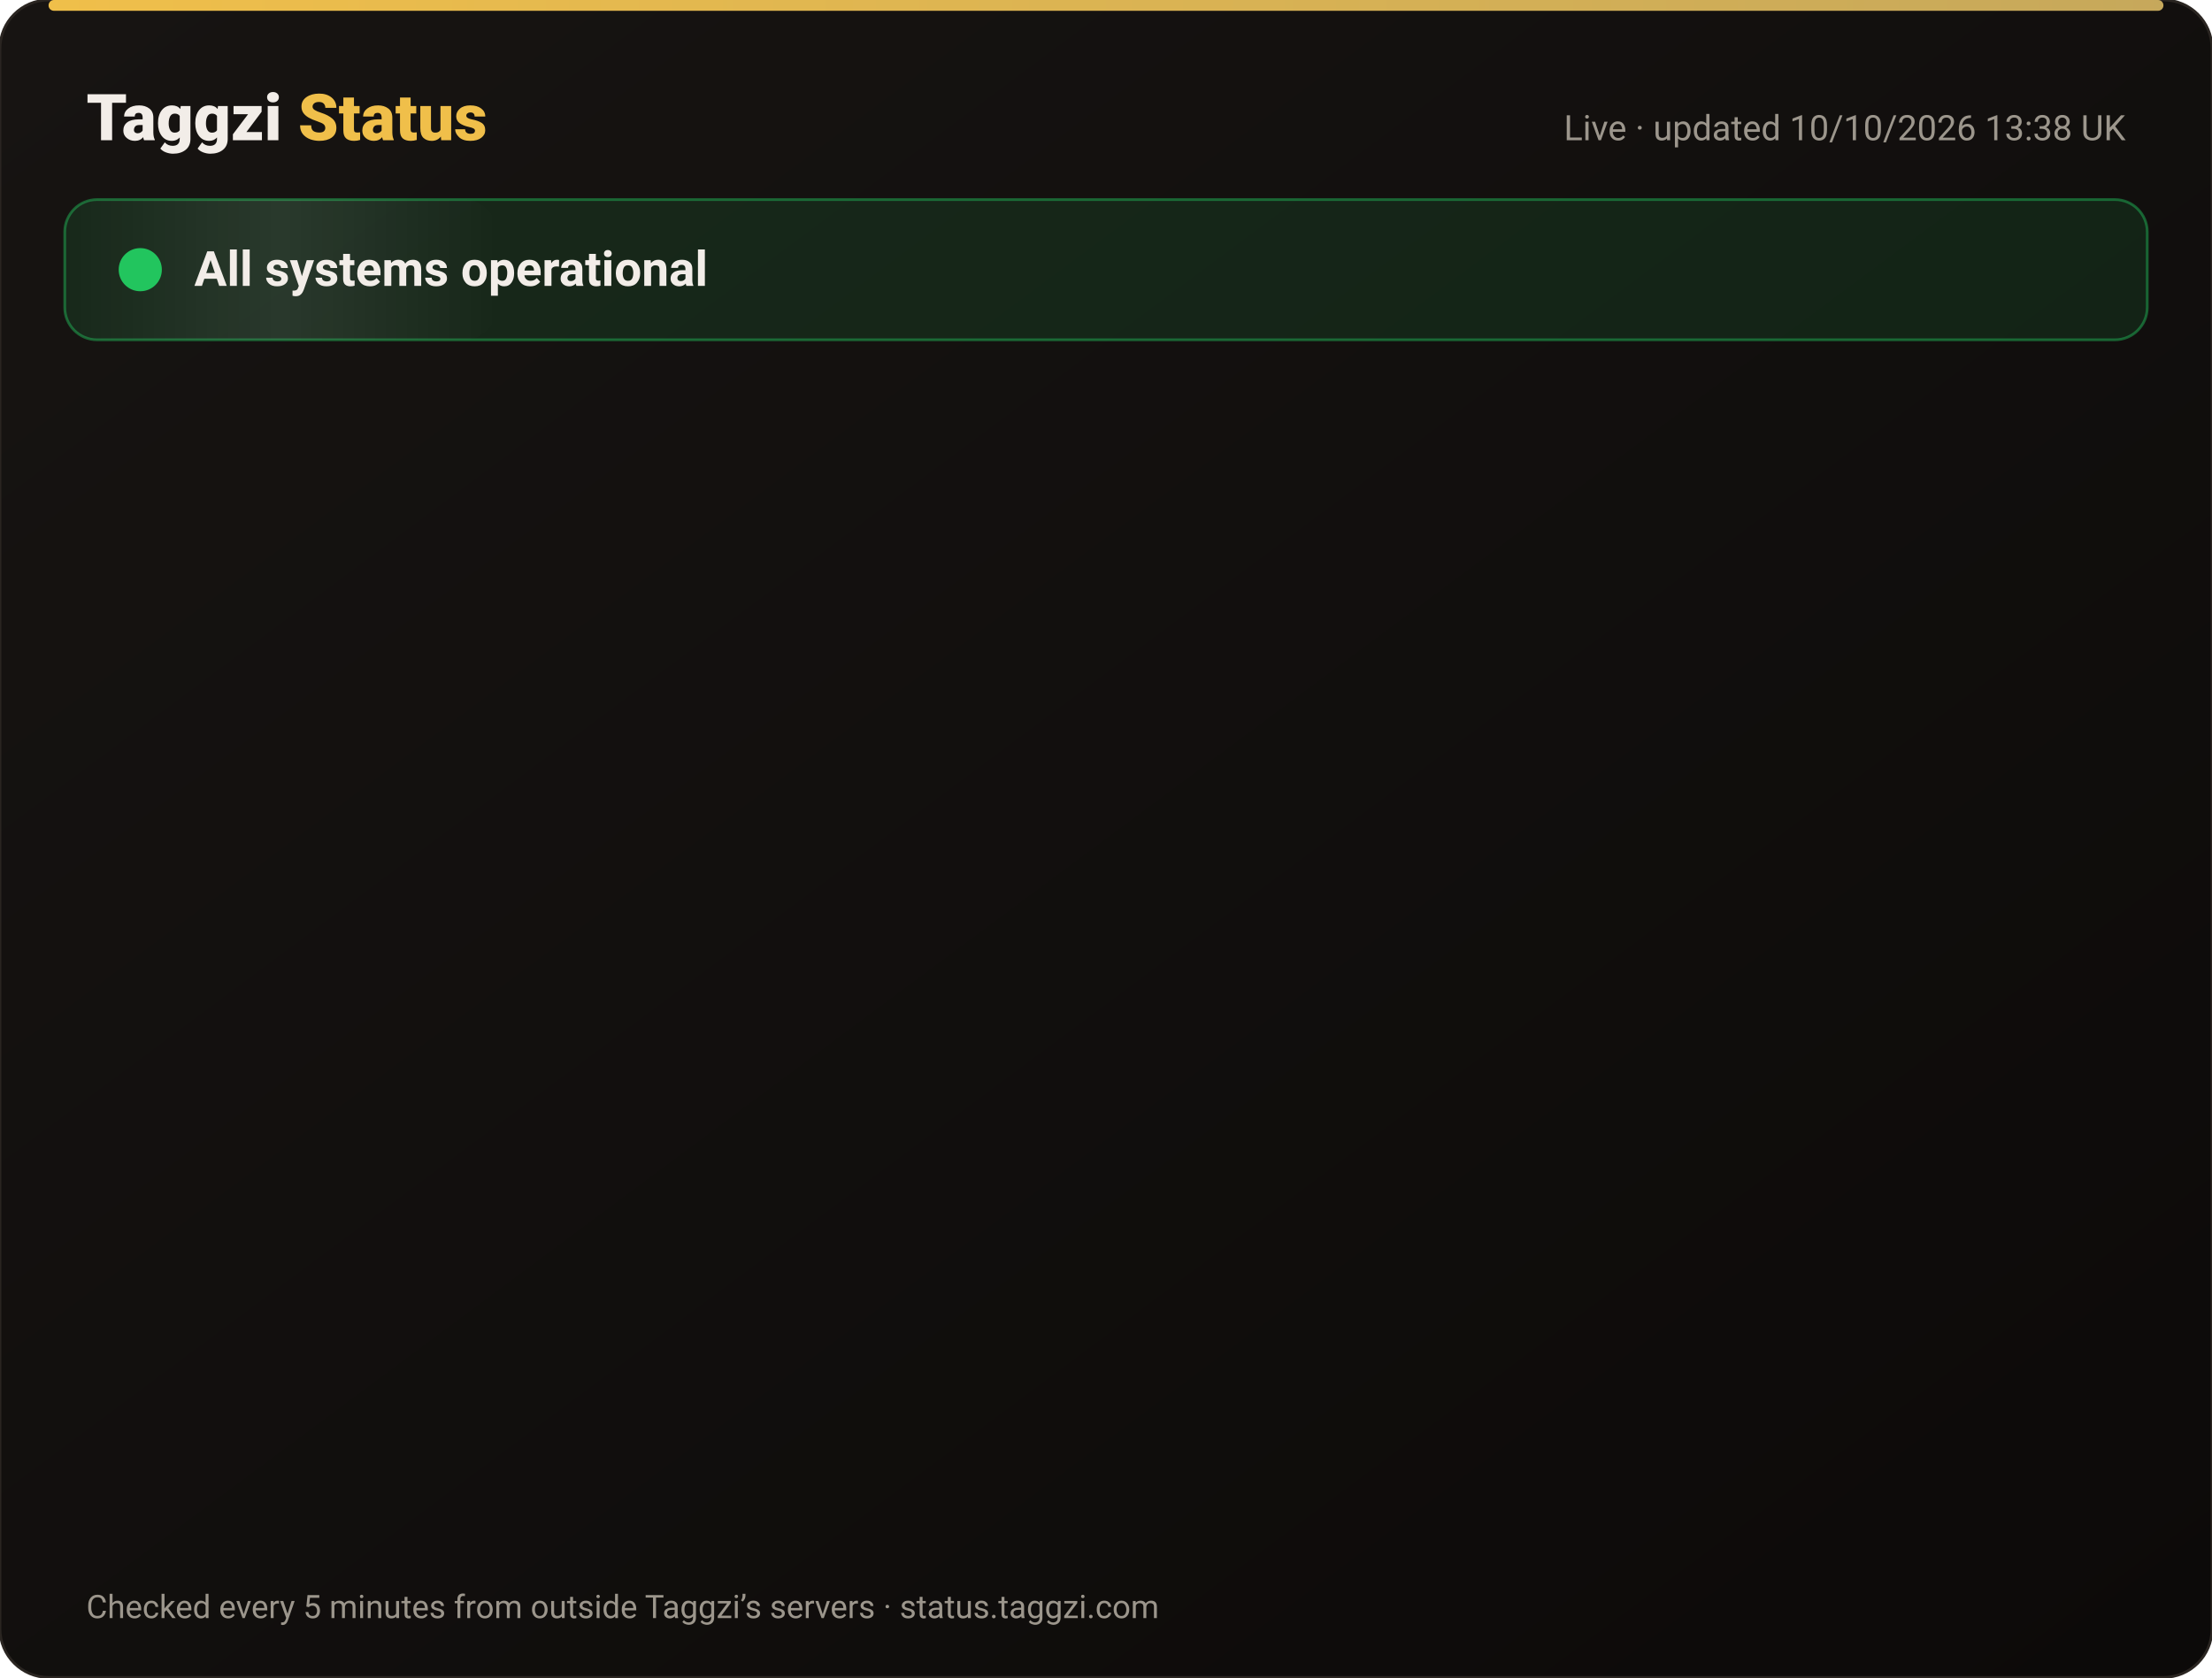
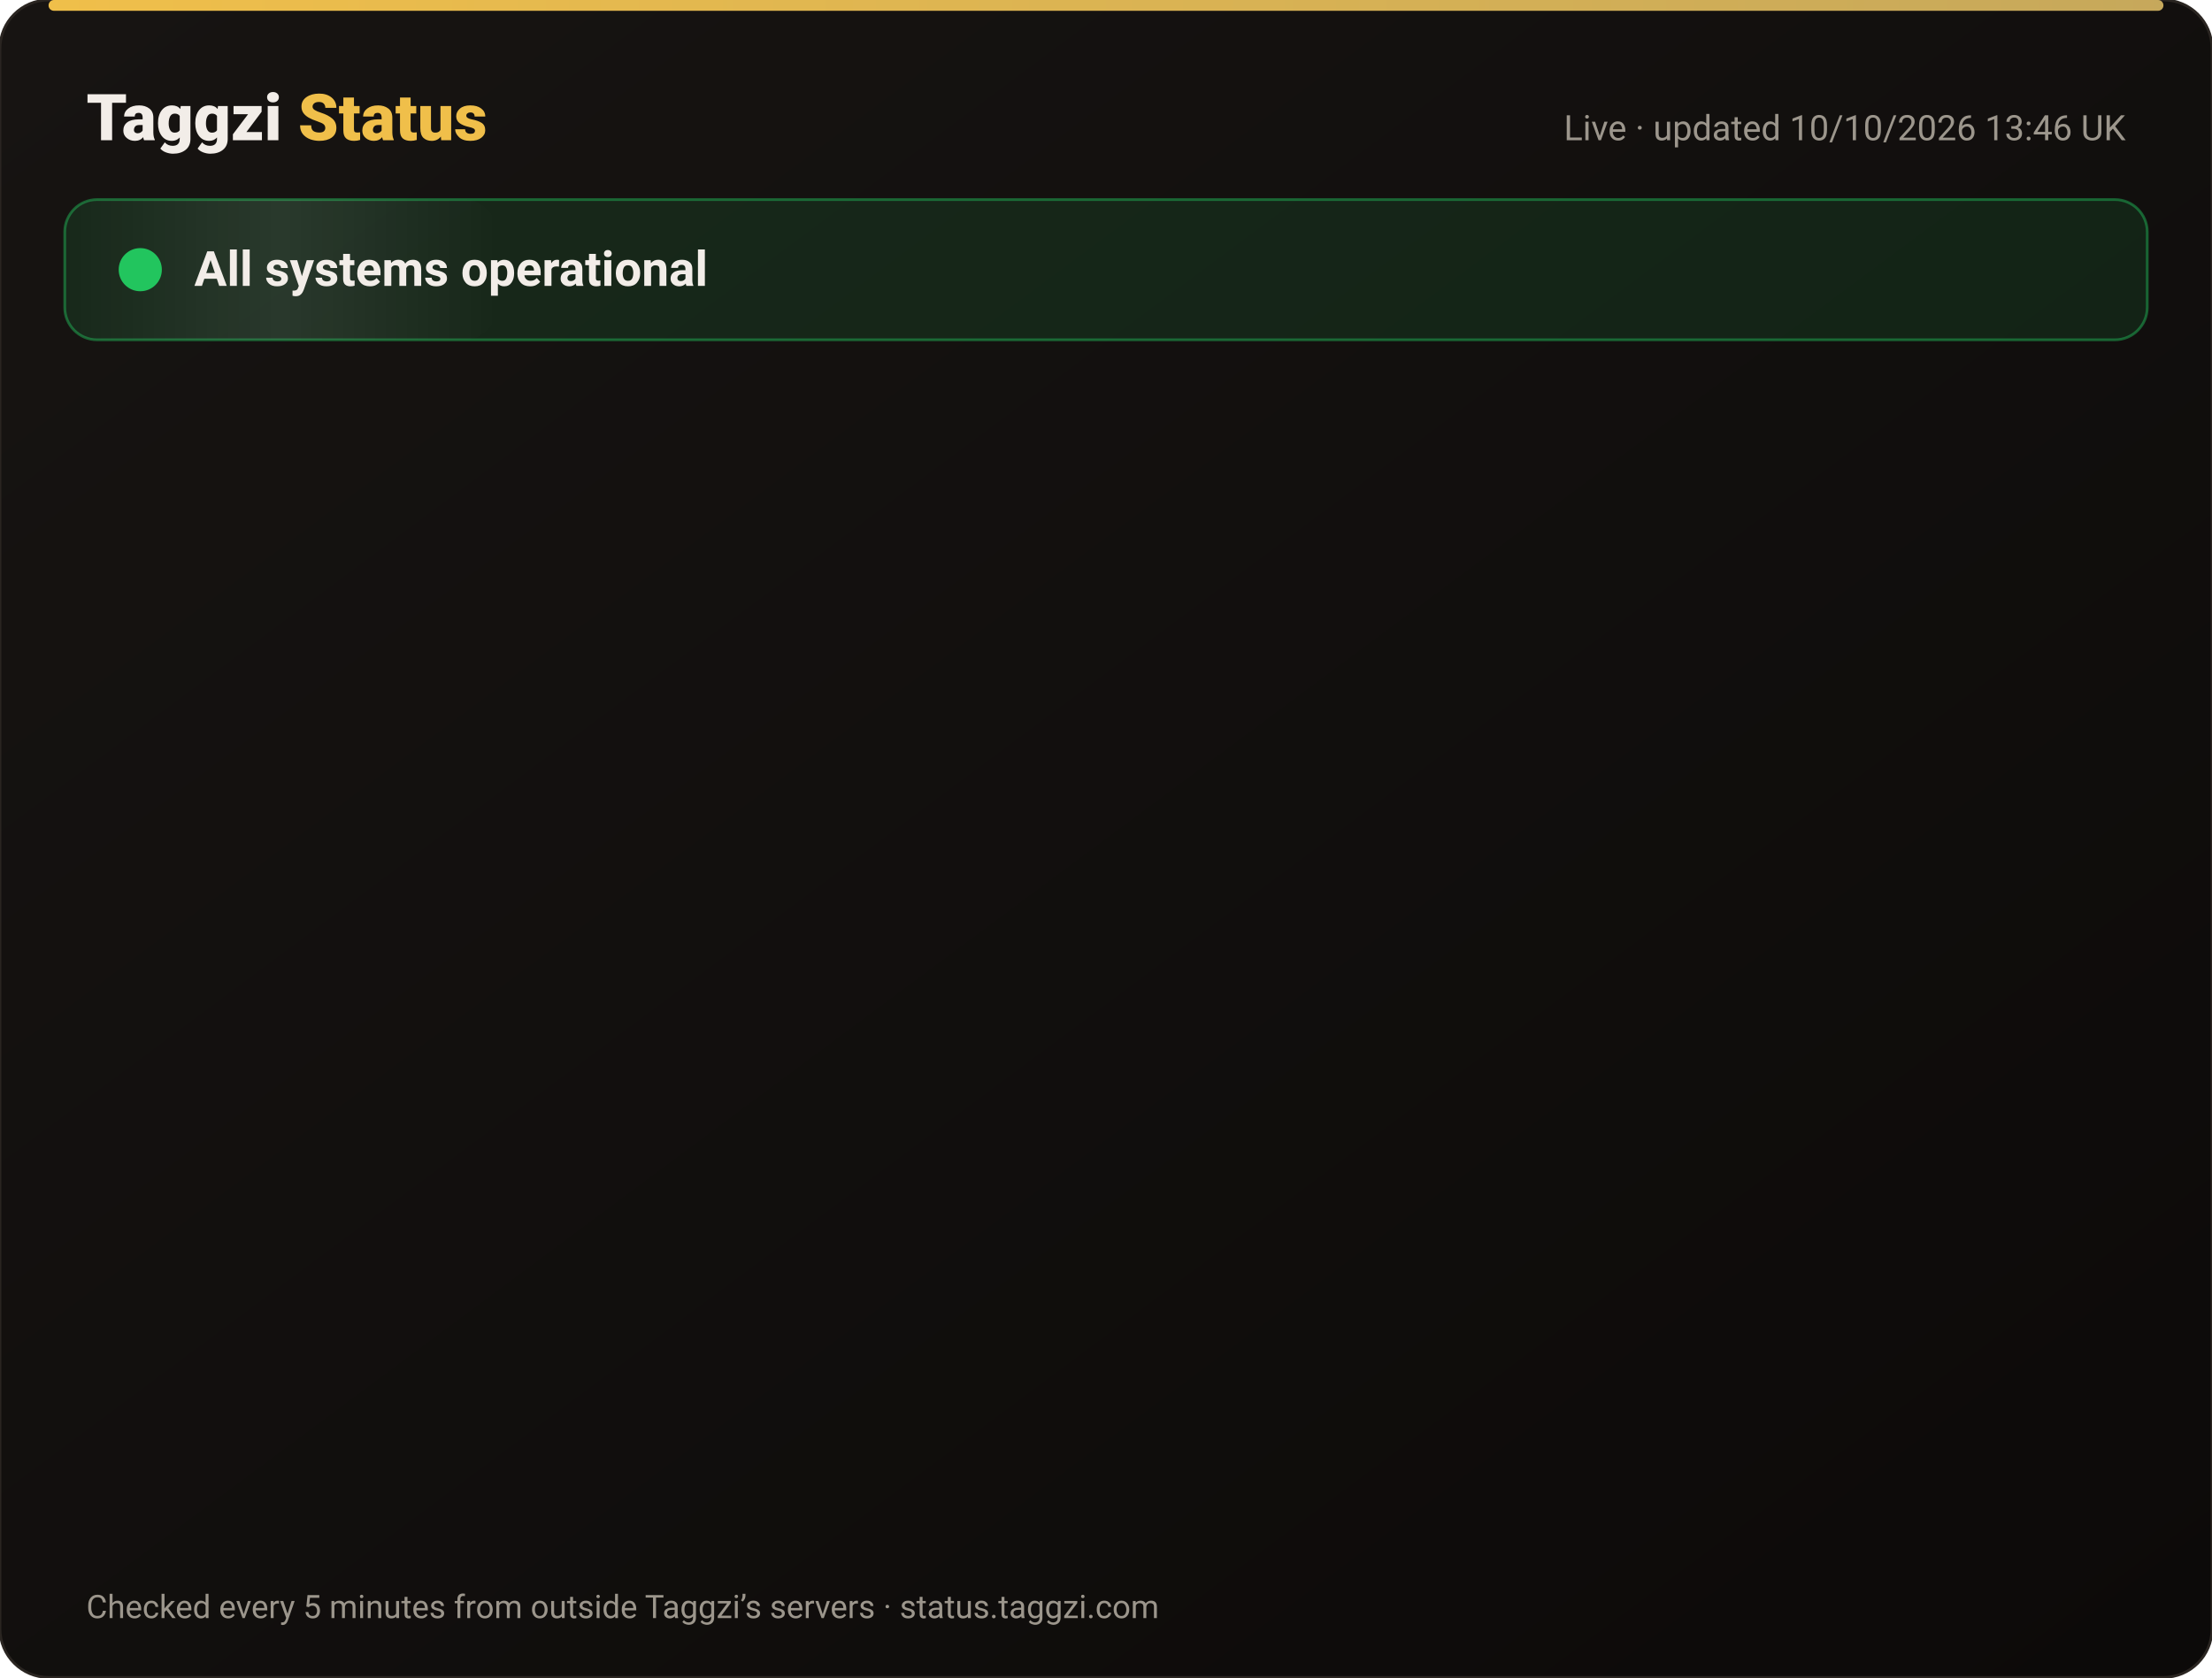
<svg xmlns="http://www.w3.org/2000/svg" width="820" height="622" viewBox="0 0 820 622" font-family="-apple-system,Segoe UI,Roboto,Helvetica,Arial,sans-serif">
  <defs>
    <linearGradient id="bg" x1="0" y1="0" x2="1" y2="1">
      <stop offset="0" stop-color="#171412" />
      <stop offset="1" stop-color="#0C0A09" />
    </linearGradient>
    <linearGradient id="gold" x1="0" x2="1">
      <stop offset="0" stop-color="#F0BF4A" />
      <stop offset="1" stop-color="#c6a85b" />
    </linearGradient>
    <linearGradient id="shine" x1="0" x2="1">
      <stop offset="0" stop-color="#fff" stop-opacity="0" />
      <stop offset=".5" stop-color="#fff" stop-opacity=".08" />
      <stop offset="1" stop-color="#fff" stop-opacity="0" />
    </linearGradient>
  </defs>
  <rect width="820" height="622" rx="18" fill="url(#bg)" stroke="#2a2521" />
  <rect x="18" y="0" width="784" height="4" rx="2" fill="url(#gold)" />
  <text x="32" y="52" font-size="24" font-weight="800" fill="#F2EDE8">Taggzi <tspan fill="#F0BF4A">Status</tspan>
  </text>
-   <text x="788" y="52" font-size="13" fill="#9C968C" text-anchor="end">Live · updated 10/10/2026 13:38 UK</text>
+   <text x="788" y="52" font-size="13" fill="#9C968C" text-anchor="end">Live · updated 10/10/2026 13:46 UK</text>
  <rect x="24" y="74" width="772" height="52" rx="12" fill="#22c55e" fill-opacity=".12" stroke="#22c55e" stroke-opacity=".45" />
  <rect x="24" y="74" width="160" height="52" rx="12" fill="url(#shine)">
    <animate attributeName="x" from="-160" to="820" dur="4s" repeatCount="indefinite" />
  </rect>
  <circle cx="52" cy="100" r="7" fill="#22c55e" />
  <circle cx="52" cy="100" r="7" fill="none" stroke="#22c55e" stroke-width="2">
    <animate attributeName="r" values="7;15;7" dur="2s" repeatCount="indefinite" />
    <animate attributeName="opacity" values=".9;0;.9" dur="2s" repeatCount="indefinite" />
  </circle>
  <text x="72" y="106" font-size="18" font-weight="700" fill="#F2EDE8">All systems operational</text>
  <g opacity="0">
    <animate attributeName="opacity" from="0" to="1" begin="0.00s" dur=".6s" fill="freeze" />
    <line x1="32" y1="188" x2="788" y2="188" stroke="#2a2521" />
    <circle cx="44" cy="166" r="6" fill="#22c55e">
      <animate attributeName="opacity" values="1;.45;1" dur="2.4s" begin="0.00s" repeatCount="indefinite" />
    </circle>
    <text x="62" y="171" font-size="15" font-weight="650" fill="#F2EDE8">Website</text>
    <text x="630" y="171" font-size="13" fill="#9C968C" text-anchor="end">100.00% uptime</text>
    <rect x="648" y="154" width="140" height="24" rx="12" fill="#22c55e" fill-opacity=".14" stroke="#22c55e" stroke-opacity=".5" />
    <text x="718" y="171" font-size="12" font-weight="700" fill="#22c55e" text-anchor="middle">Operational</text>
  </g>
  <g opacity="0">
    <animate attributeName="opacity" from="0" to="1" begin="0.15s" dur=".6s" fill="freeze" />
    <line x1="32" y1="234" x2="788" y2="234" stroke="#2a2521" />
    <circle cx="44" cy="212" r="6" fill="#22c55e">
      <animate attributeName="opacity" values="1;.45;1" dur="2.4s" begin="0.15s" repeatCount="indefinite" />
    </circle>
    <text x="62" y="217" font-size="15" font-weight="650" fill="#F2EDE8">Tag scans</text>
    <text x="630" y="217" font-size="13" fill="#9C968C" text-anchor="end">100.00% uptime</text>
    <rect x="648" y="200" width="140" height="24" rx="12" fill="#22c55e" fill-opacity=".14" stroke="#22c55e" stroke-opacity=".5" />
    <text x="718" y="217" font-size="12" font-weight="700" fill="#22c55e" text-anchor="middle">Operational</text>
  </g>
  <g opacity="0">
    <animate attributeName="opacity" from="0" to="1" begin="0.30s" dur=".6s" fill="freeze" />
    <line x1="32" y1="280" x2="788" y2="280" stroke="#2a2521" />
    <circle cx="44" cy="258" r="6" fill="#22c55e">
      <animate attributeName="opacity" values="1;.45;1" dur="2.4s" begin="0.30s" repeatCount="indefinite" />
    </circle>
    <text x="62" y="263" font-size="15" font-weight="650" fill="#F2EDE8">Manual tag lookup</text>
    <text x="630" y="263" font-size="13" fill="#9C968C" text-anchor="end">100.00% uptime</text>
    <rect x="648" y="246" width="140" height="24" rx="12" fill="#22c55e" fill-opacity=".14" stroke="#22c55e" stroke-opacity=".5" />
    <text x="718" y="263" font-size="12" font-weight="700" fill="#22c55e" text-anchor="middle">Operational</text>
  </g>
  <g opacity="0">
    <animate attributeName="opacity" from="0" to="1" begin="0.45s" dur=".6s" fill="freeze" />
    <line x1="32" y1="326" x2="788" y2="326" stroke="#2a2521" />
    <circle cx="44" cy="304" r="6" fill="#22c55e">
      <animate attributeName="opacity" values="1;.45;1" dur="2.4s" begin="0.45s" repeatCount="indefinite" />
    </circle>
    <text x="62" y="309" font-size="15" font-weight="650" fill="#F2EDE8">App &amp; login</text>
    <text x="630" y="309" font-size="13" fill="#9C968C" text-anchor="end">100.00% uptime</text>
    <rect x="648" y="292" width="140" height="24" rx="12" fill="#22c55e" fill-opacity=".14" stroke="#22c55e" stroke-opacity=".5" />
    <text x="718" y="309" font-size="12" font-weight="700" fill="#22c55e" text-anchor="middle">Operational</text>
  </g>
  <g opacity="0">
    <animate attributeName="opacity" from="0" to="1" begin="0.60s" dur=".6s" fill="freeze" />
    <line x1="32" y1="372" x2="788" y2="372" stroke="#2a2521" />
    <circle cx="44" cy="350" r="6" fill="#22c55e">
      <animate attributeName="opacity" values="1;.45;1" dur="2.4s" begin="0.60s" repeatCount="indefinite" />
    </circle>
    <text x="62" y="355" font-size="15" font-weight="650" fill="#F2EDE8">Community alerts</text>
    <text x="630" y="355" font-size="13" fill="#9C968C" text-anchor="end">100.00% uptime</text>
    <rect x="648" y="338" width="140" height="24" rx="12" fill="#22c55e" fill-opacity=".14" stroke="#22c55e" stroke-opacity=".5" />
    <text x="718" y="355" font-size="12" font-weight="700" fill="#22c55e" text-anchor="middle">Operational</text>
  </g>
  <g opacity="0">
    <animate attributeName="opacity" from="0" to="1" begin="0.75s" dur=".6s" fill="freeze" />
    <line x1="32" y1="418" x2="788" y2="418" stroke="#2a2521" />
    <circle cx="44" cy="396" r="6" fill="#22c55e">
      <animate attributeName="opacity" values="1;.45;1" dur="2.4s" begin="0.75s" repeatCount="indefinite" />
    </circle>
    <text x="62" y="401" font-size="15" font-weight="650" fill="#F2EDE8">Private calling</text>
    <text x="630" y="401" font-size="13" fill="#9C968C" text-anchor="end">100.00% uptime</text>
    <rect x="648" y="384" width="140" height="24" rx="12" fill="#22c55e" fill-opacity=".14" stroke="#22c55e" stroke-opacity=".5" />
    <text x="718" y="401" font-size="12" font-weight="700" fill="#22c55e" text-anchor="middle">Operational</text>
  </g>
  <g opacity="0">
    <animate attributeName="opacity" from="0" to="1" begin="0.90s" dur=".6s" fill="freeze" />
    <line x1="32" y1="464" x2="788" y2="464" stroke="#2a2521" />
    <circle cx="44" cy="442" r="6" fill="#22c55e">
      <animate attributeName="opacity" values="1;.45;1" dur="2.4s" begin="0.90s" repeatCount="indefinite" />
    </circle>
    <text x="62" y="447" font-size="15" font-weight="650" fill="#F2EDE8">Payments</text>
    <text x="630" y="447" font-size="13" fill="#9C968C" text-anchor="end">100.00% uptime</text>
    <rect x="648" y="430" width="140" height="24" rx="12" fill="#22c55e" fill-opacity=".14" stroke="#22c55e" stroke-opacity=".5" />
    <text x="718" y="447" font-size="12" font-weight="700" fill="#22c55e" text-anchor="middle">Operational</text>
  </g>
  <g opacity="0">
    <animate attributeName="opacity" from="0" to="1" begin="1.05s" dur=".6s" fill="freeze" />
    <line x1="32" y1="510" x2="788" y2="510" stroke="#2a2521" />
    <circle cx="44" cy="488" r="6" fill="#22c55e">
      <animate attributeName="opacity" values="1;.45;1" dur="2.4s" begin="1.05s" repeatCount="indefinite" />
    </circle>
    <text x="62" y="493" font-size="15" font-weight="650" fill="#F2EDE8">Email &amp; support</text>
    <text x="630" y="493" font-size="13" fill="#9C968C" text-anchor="end">100.00% uptime</text>
    <rect x="648" y="476" width="140" height="24" rx="12" fill="#22c55e" fill-opacity=".14" stroke="#22c55e" stroke-opacity=".5" />
    <text x="718" y="493" font-size="12" font-weight="700" fill="#22c55e" text-anchor="middle">Operational</text>
  </g>
  <g opacity="0">
    <animate attributeName="opacity" from="0" to="1" begin="1.20s" dur=".6s" fill="freeze" />
    <line x1="32" y1="556" x2="788" y2="556" stroke="#2a2521" />
    <circle cx="44" cy="534" r="6" fill="#22c55e">
      <animate attributeName="opacity" values="1;.45;1" dur="2.4s" begin="1.20s" repeatCount="indefinite" />
    </circle>
    <text x="62" y="539" font-size="15" font-weight="650" fill="#F2EDE8">Secure connection (SSL)</text>
    <text x="630" y="539" font-size="13" fill="#9C968C" text-anchor="end">100.00% uptime</text>
    <rect x="648" y="522" width="140" height="24" rx="12" fill="#22c55e" fill-opacity=".14" stroke="#22c55e" stroke-opacity=".5" />
    <text x="718" y="539" font-size="12" font-weight="700" fill="#22c55e" text-anchor="middle">Operational</text>
  </g>
  <text x="32" y="600" font-size="12" fill="#9C968C">Checked every 5 minutes from outside Taggzi’s servers · status.taggzi.com</text>
</svg>
